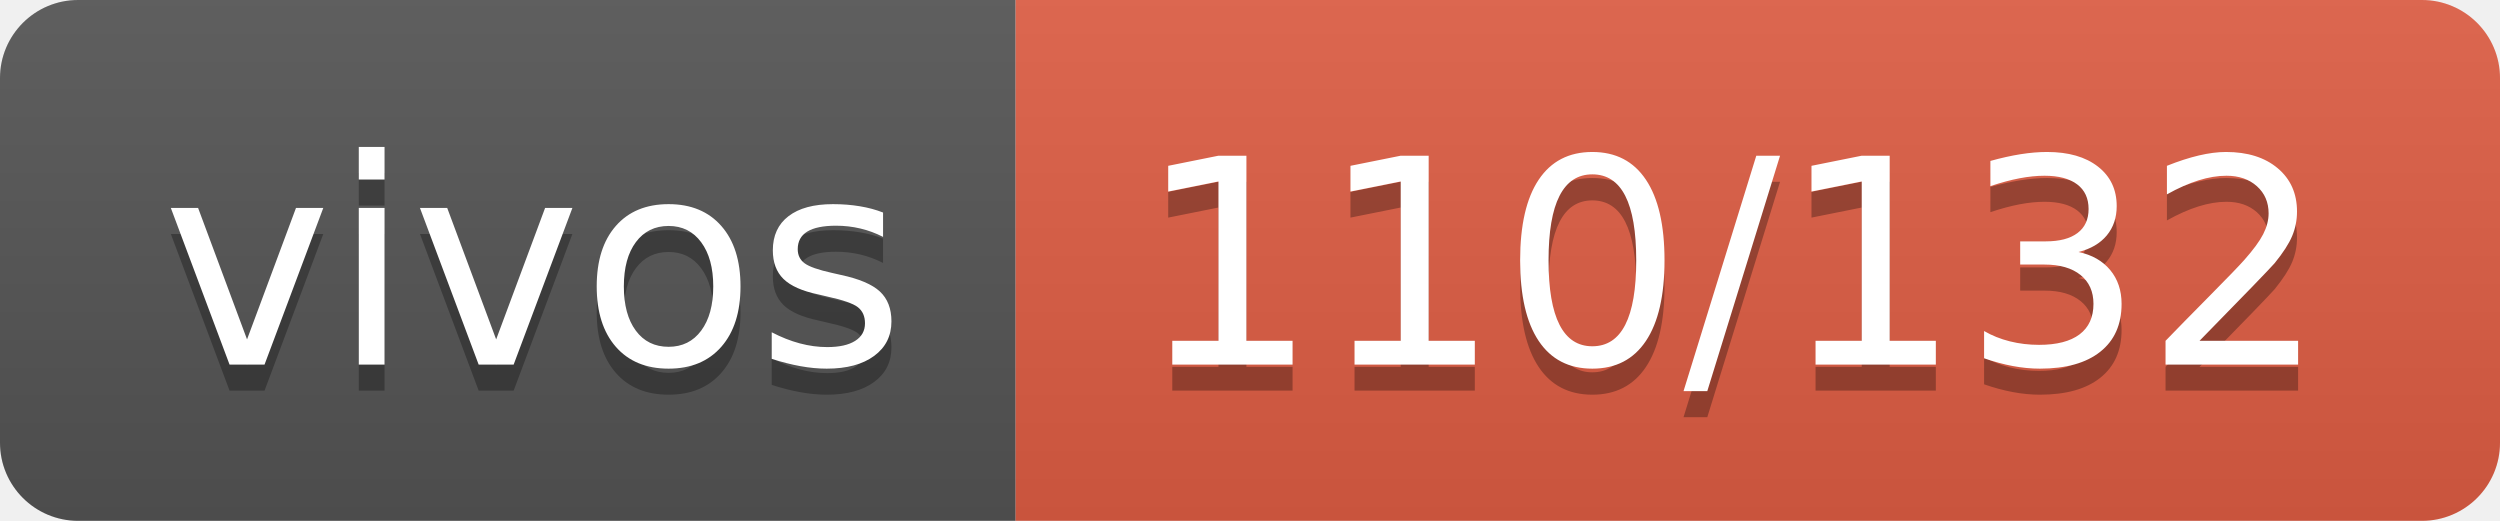
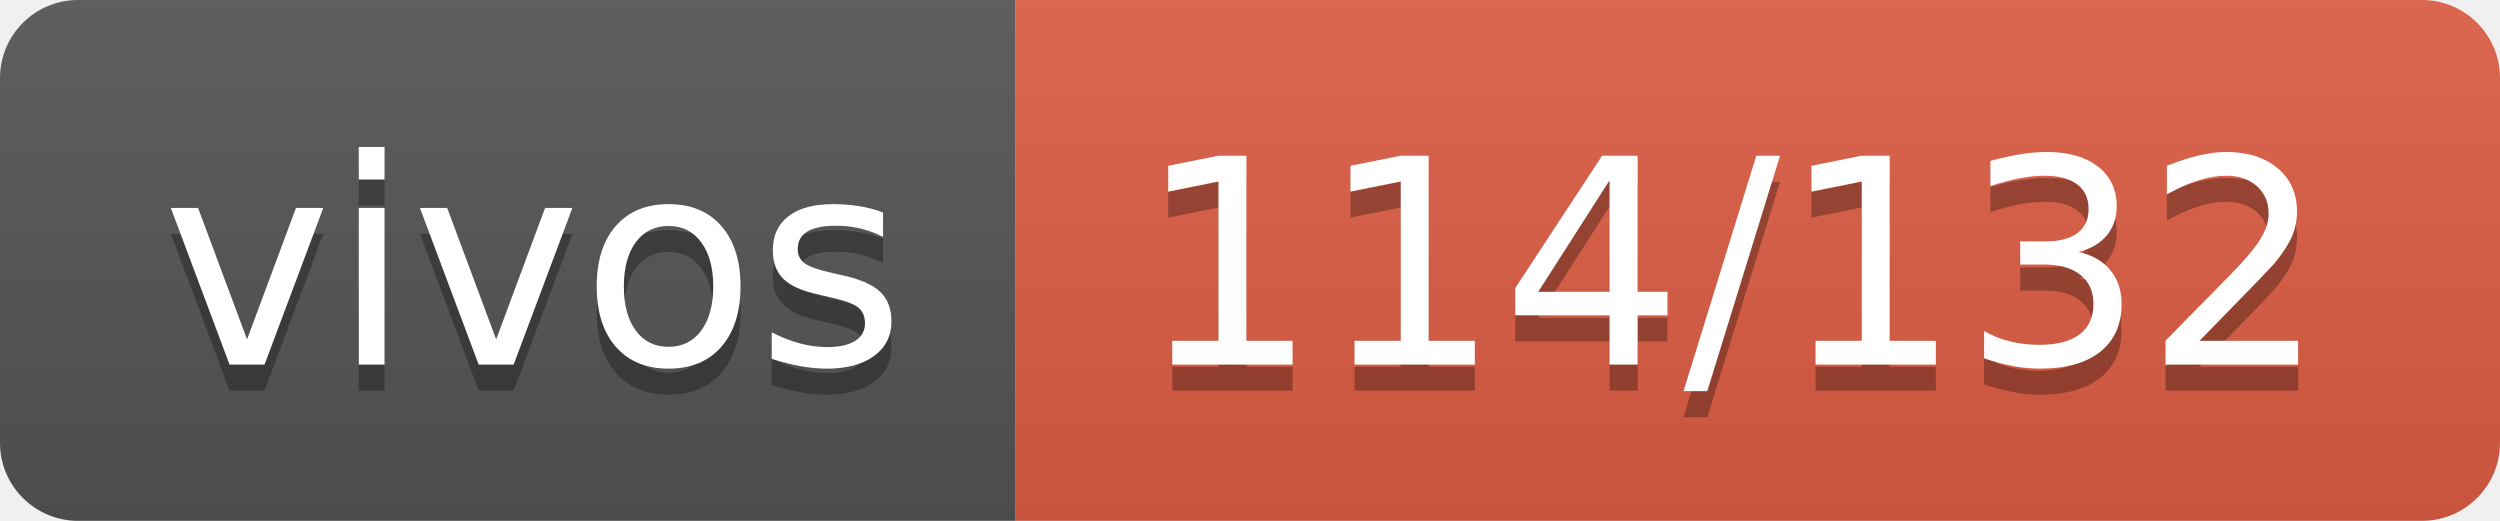
- <svg xmlns="http://www.w3.org/2000/svg" width="96" height="20" role="img" aria-label="vivos: 110/132">
+ <svg xmlns="http://www.w3.org/2000/svg" width="96" height="20" role="img" aria-label="vivos: 114/132">
  <linearGradient id="s" x2="0" y2="100%">
    <stop offset="0" stop-color="#bbb" stop-opacity=".1" />
    <stop offset="1" stop-opacity=".1" />
  </linearGradient>
  <clipPath id="r">
    <rect width="96" height="20" rx="3" fill="#fff" />
  </clipPath>
  <g clip-path="url(#r)">
    <rect width="39" height="20" fill="#555" />
    <rect x="39" width="57" height="20" fill="#e05d44" />
    <rect width="96" height="20" fill="url(#s)" />
  </g>
  <g fill="#fff" text-anchor="middle" font-family="Verdana,Geneva,DejaVu Sans,sans-serif" text-rendering="geometricPrecision" font-size="110">
    <text aria-hidden="true" x="205" y="150" fill="#010101" fill-opacity=".3" transform="scale(.1)" textLength="290">vivos</text>
    <text x="205" y="140" transform="scale(.1)" fill="#fff" textLength="290">vivos</text>
-     <text aria-hidden="true" x="665" y="150" fill="#010101" fill-opacity=".3" transform="scale(.1)" textLength="470">110/132</text>
-     <text x="665" y="140" transform="scale(.1)" fill="#fff" textLength="470">110/132</text>
+     <text aria-hidden="true" x="665" y="150" fill="#010101" fill-opacity=".3" transform="scale(.1)" textLength="470">114/132</text>
+     <text x="665" y="140" transform="scale(.1)" fill="#fff" textLength="470">114/132</text>
  </g>
</svg>
